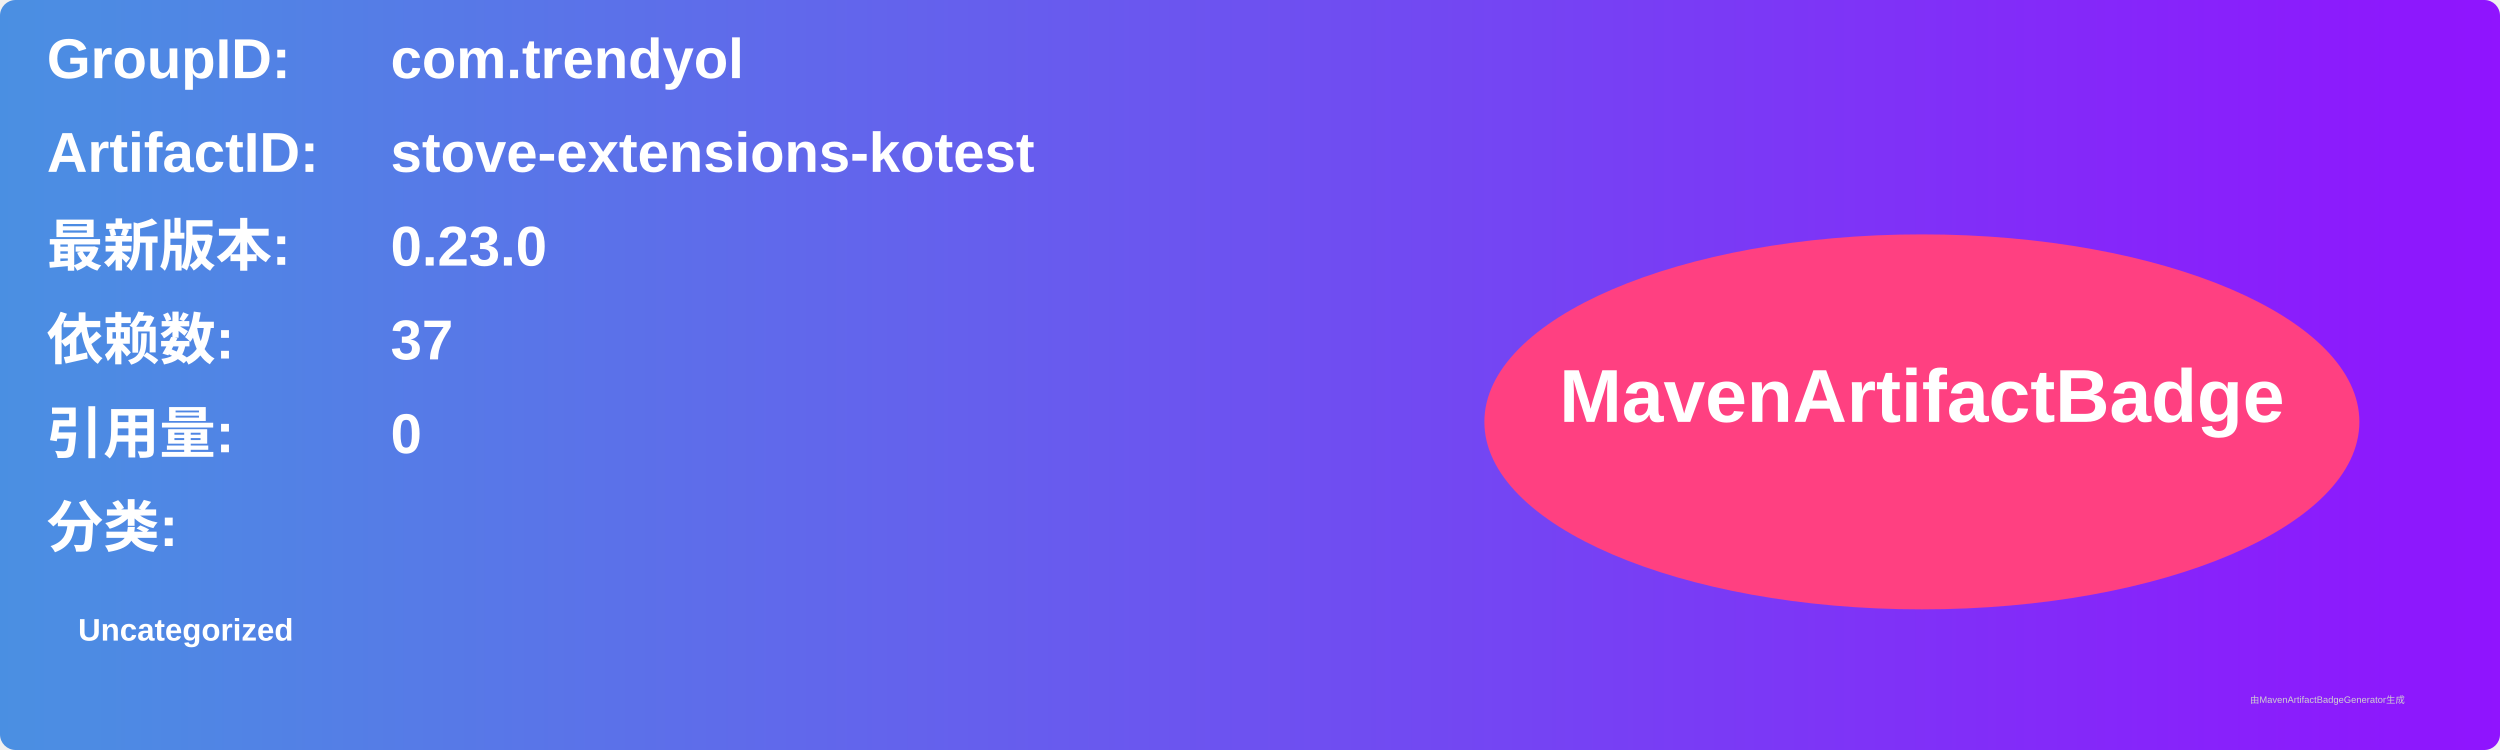
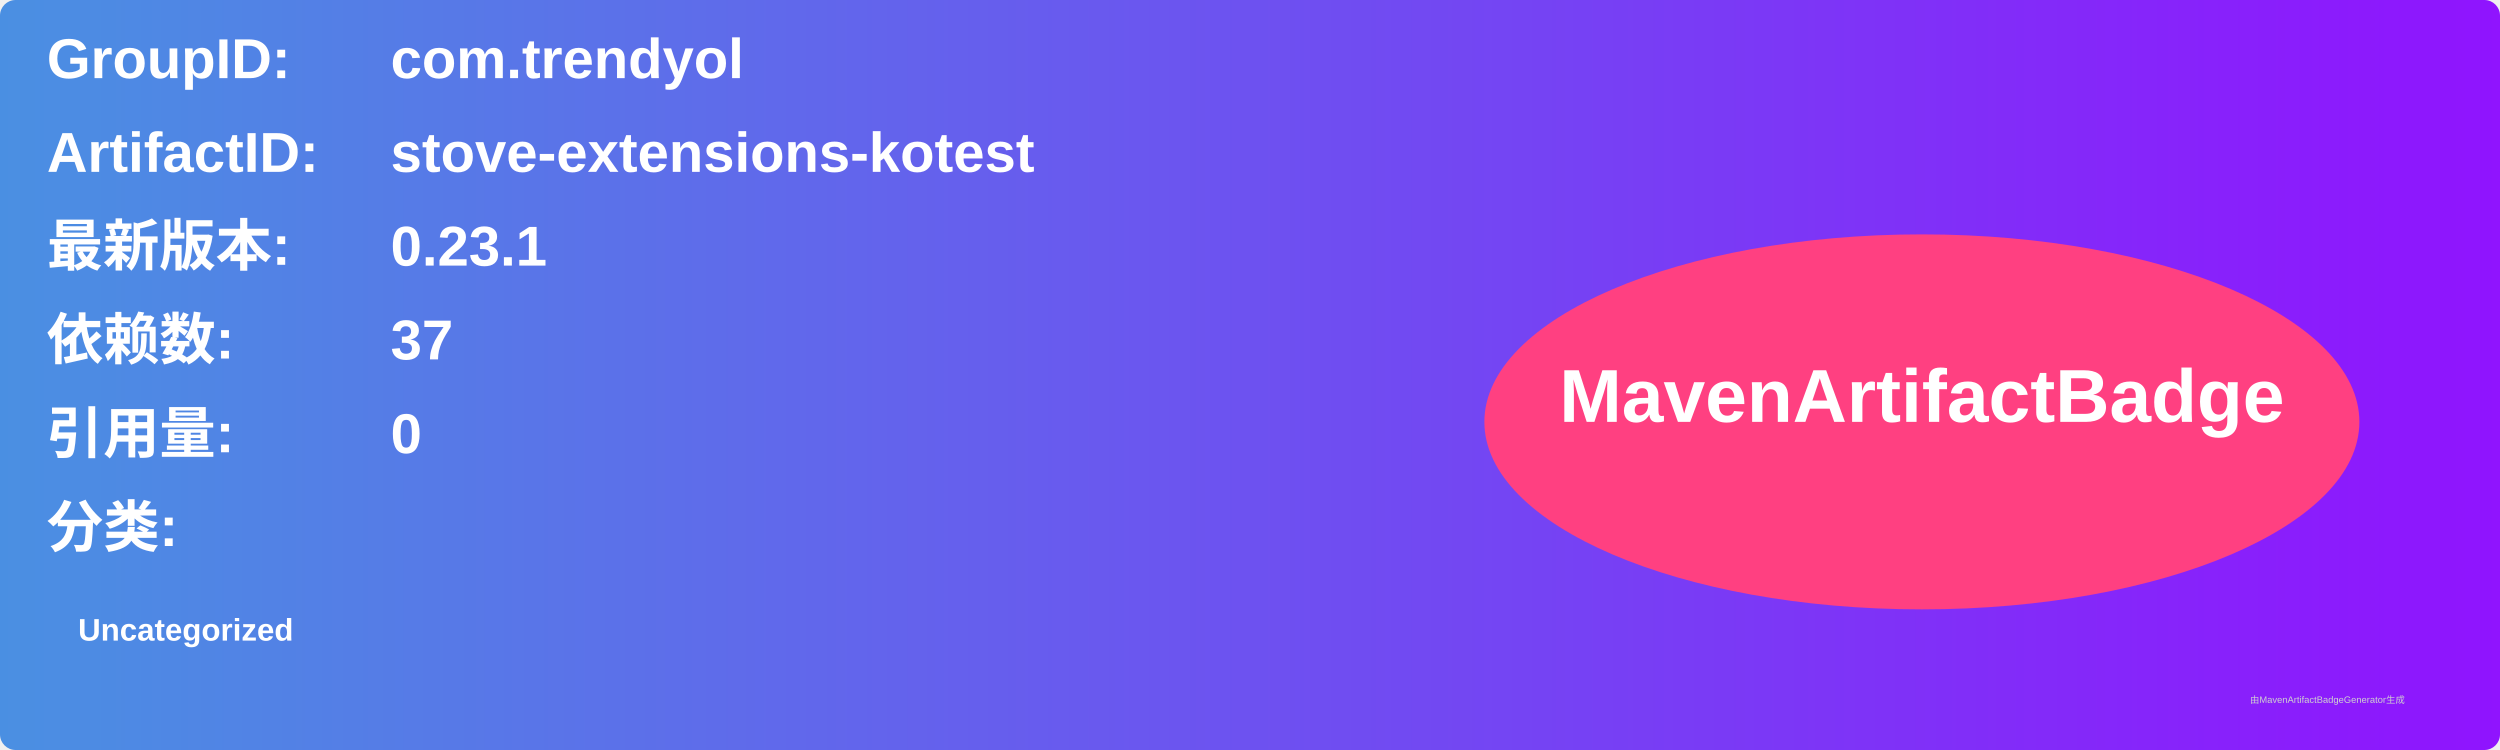
<svg xmlns="http://www.w3.org/2000/svg" width="800" height="240" viewBox="0 0 800 240">
  <linearGradient id="grad" x1="0%" y1="0%" x2="100%" y2="0%">
    <stop offset="0%" stop-color="#4a90e2" />
    <stop offset="100%" stop-color="#9013fe" />
  </linearGradient>
  <rect width="100%" height="100%" rx="5" ry="5" fill="url(#grad)" />
  <g transform="translate(15, 15)">
    <text x="0" y="10" font-family="Arial" font-size="18" fill="white" font-weight="bold" width="260">GroupID:</text>
    <text x="110" y="10" font-family="Arial" font-size="18" fill="white" font-weight="bold" width="460">com.trendyol</text>
    <text x="0" y="40" font-family="Arial" font-size="18" fill="white" font-weight="bold" width="260">ArtifactID:</text>
    <text x="110" y="40" font-family="Arial" font-size="18" fill="white" font-weight="bold" width="460">stove-extensions-kotest</text>
    <text x="0" y="70" font-family="Arial" font-size="18" fill="white" font-weight="bold">最新版本:</text>
    <text x="110" y="70" font-family="Arial" font-size="18" fill="white" font-weight="bold">
-       <tspan font-weight="bold">0.23.0</tspan>
+       <tspan font-weight="bold">0.23.1</tspan>
    </text>
    <text x="0" y="100" font-family="Arial" font-size="18" fill="white" font-weight="bold">依赖数: </text>
    <text x="110" y="100" font-family="Arial" font-size="18" fill="white">
      <tspan font-weight="bold">37</tspan>
    </text>
    <text x="0" y="130" font-family="Arial" font-size="18" fill="white" font-weight="bold">引用量: </text>
    <text x="110" y="130" font-family="Arial" font-size="18" fill="white">
      <tspan font-weight="bold">0</tspan>
    </text>
    <text x="0" y="160" font-family="Arial" font-size="18" fill="white" font-weight="bold">分类:</text>
    <text x="10" y="190" font-family="Arial" font-size="10" fill="white">
      <tspan font-weight="bold">Uncategorized</tspan>
    </text>
    <ellipse cx="600" cy="120" rx="140" ry="60" fill="#ff4081" />
    <text x="600" y="120" text-anchor="middle" font-family="Arial" font-size="24" fill="white" font-weight="bold">MavenArtifactBadge</text>
  </g>
  <text x="720" y="225" font-family="Arial" font-size="3" fill="#d0d0d0">由MavenArtifactBadgeGenerator生成</text>
</svg>
